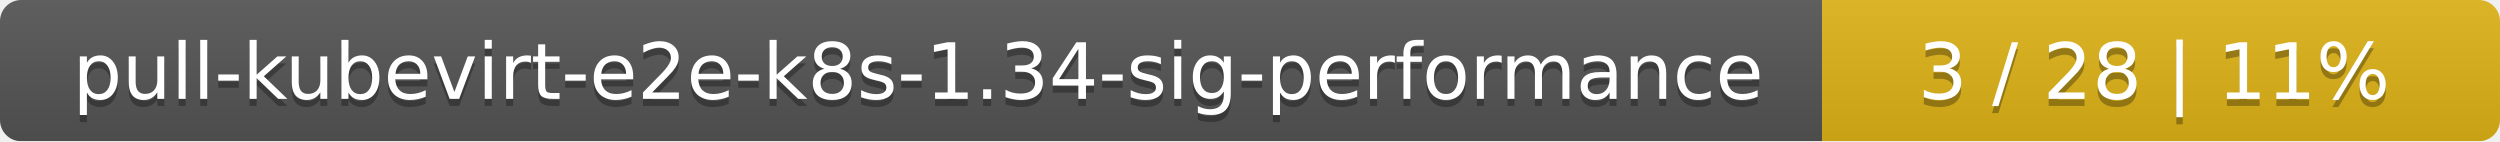
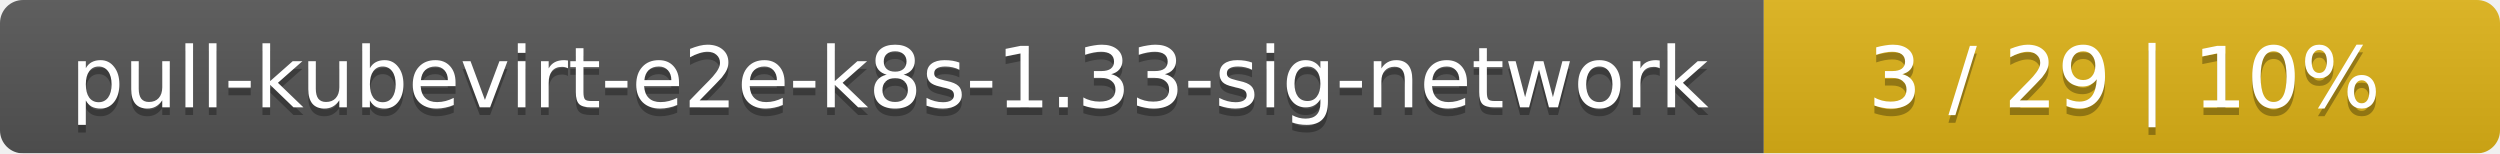
- <svg xmlns="http://www.w3.org/2000/svg" width="354" height="20">
+ <svg xmlns="http://www.w3.org/2000/svg" width="326" height="20">
  <linearGradient id="smooth" x2="0" y2="100%">
    <stop offset="0" stop-color="#bbb" stop-opacity=".1" />
    <stop offset="1" stop-opacity=".1" />
  </linearGradient>
  <mask id="round">
-     <rect width="354" height="20" rx="3" fill="#fff" />
+     <rect width="326" height="20" rx="3" fill="#fff" />
  </mask>
  <g mask="url(#round)">
-     <rect width="258" height="20" fill="#555" />
-     <rect x="258" width="96" height="20" fill="#dfb317" />
-     <rect width="354" height="20" fill="url(#smooth)" />
+     <rect width="230" height="20" fill="#555" />
+     <rect x="230" width="96" height="20" fill="#dfb317" />
+     <rect width="326" height="20" fill="url(#smooth)" />
  </g>
  <g fill="#fff" text-anchor="middle" font-family="DejaVu Sans,Verdana,Geneva,sans-serif" font-size="11">
-     <text x="130" y="15" fill="#010101" fill-opacity=".3">pull-kubevirt-e2e-k8s-1.34-sig-performance</text>
-     <text x="130" y="14">pull-kubevirt-e2e-k8s-1.34-sig-performance</text>
-     <text x="305" y="15" fill="#010101" fill-opacity=".3">3 / 28    |    11%</text>
-     <text x="305" y="14">3 / 28    |    11%</text>
+     <text x="116" y="15" fill="#010101" fill-opacity=".3">pull-kubevirt-e2e-k8s-1.33-sig-network</text>
+     <text x="116" y="14">pull-kubevirt-e2e-k8s-1.33-sig-network</text>
+     <text x="277" y="15" fill="#010101" fill-opacity=".3">3 / 29    |    10%</text>
+     <text x="277" y="14">3 / 29    |    10%</text>
  </g>
</svg>
